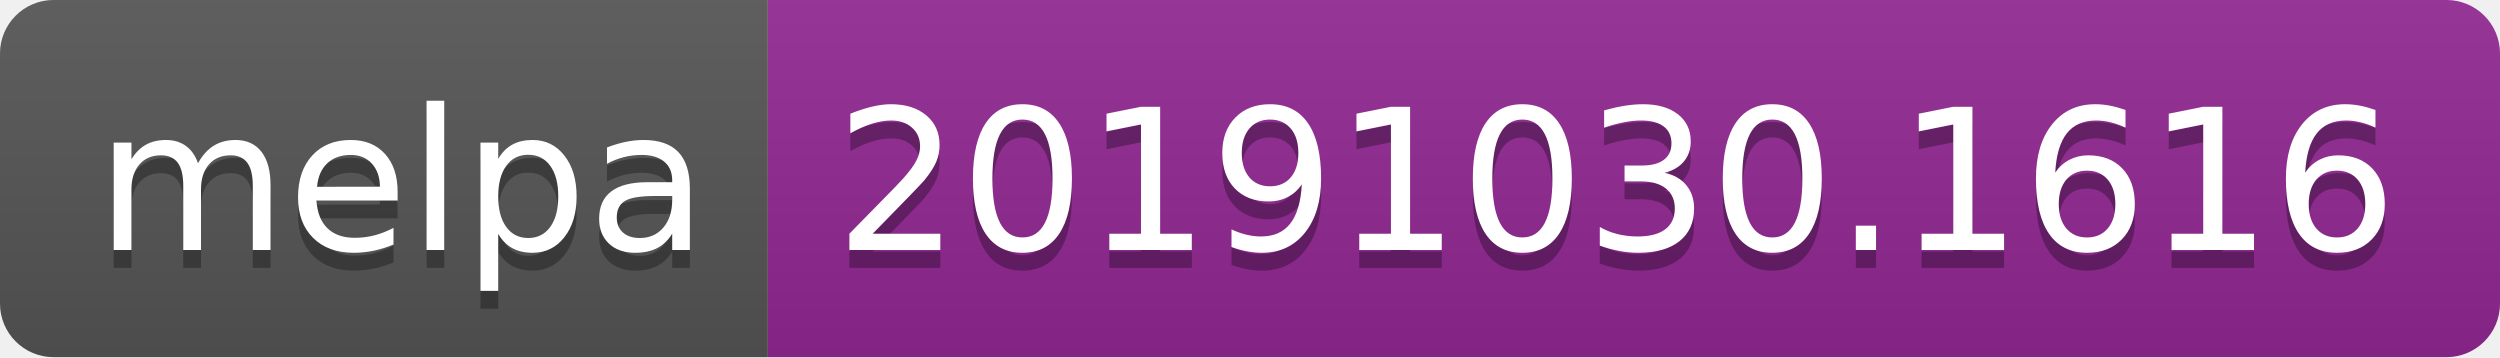
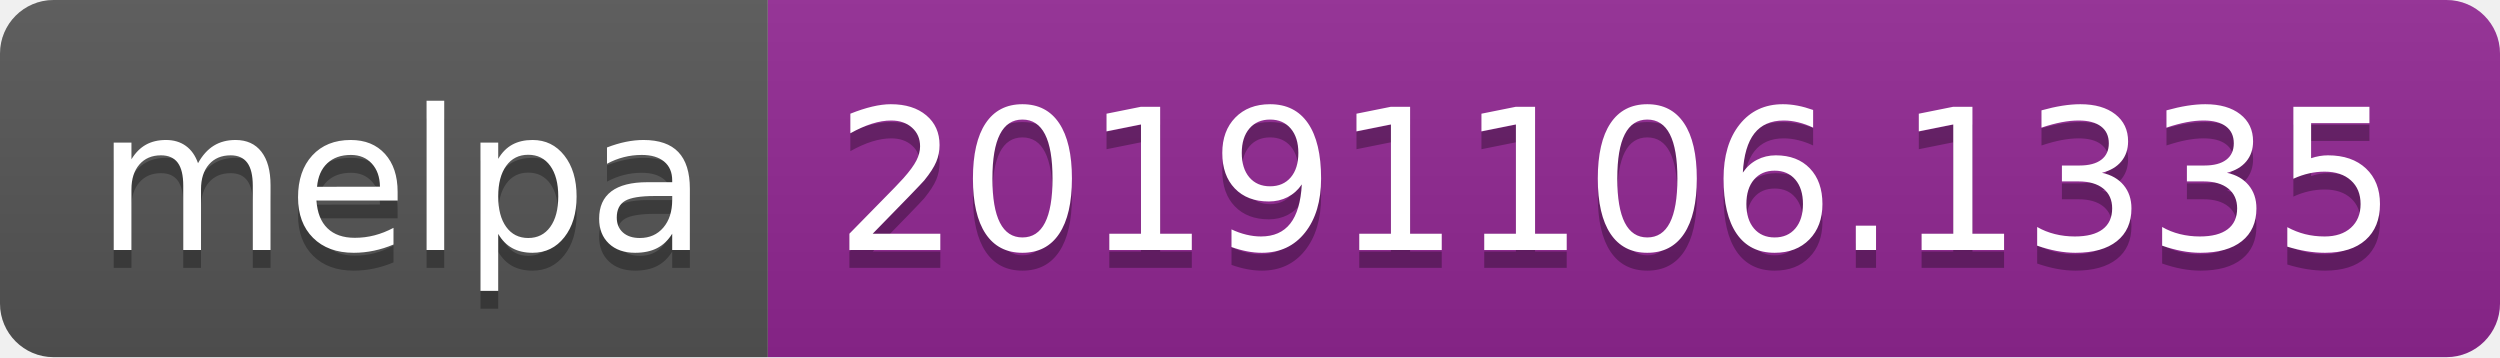
<svg xmlns="http://www.w3.org/2000/svg" width="140" height="20">
  <linearGradient id="b" x2="0" y2="100%">
    <stop offset="0" stop-color="#bbb" stop-opacity=".1" />
    <stop offset="1" stop-opacity=".1" />
  </linearGradient>
  <clipPath id="a">
    <rect width="140" height="20" rx="3" fill="#fff" />
  </clipPath>
  <g clip-path="url(#a)">
    <path fill="#555" d="M0 0h43v20H0z" />
    <path fill="#922793" d="M43 0h97v20H43z" />
    <path fill="url(#b)" d="M0 0h140v20H0z" />
  </g>
  <g fill="#fff" text-anchor="middle" font-family="DejaVu Sans,Verdana,Geneva,sans-serif" font-size="110">
    <text x="225" y="150" fill="#010101" fill-opacity=".3" transform="scale(.1)" textLength="330">melpa</text>
    <text x="225" y="140" transform="scale(.1)" textLength="330">melpa</text>
-     <text x="905" y="150" fill="#010101" fill-opacity=".3" transform="scale(.1)" textLength="870">20191030.1616</text>
-     <text x="905" y="140" transform="scale(.1)" textLength="870">20191030.1616</text>
+     <text x="905" y="150" fill="#010101" fill-opacity=".3" transform="scale(.1)" textLength="870">20191106.1335</text>
+     <text x="905" y="140" transform="scale(.1)" textLength="870">20191106.1335</text>
  </g>
</svg>
